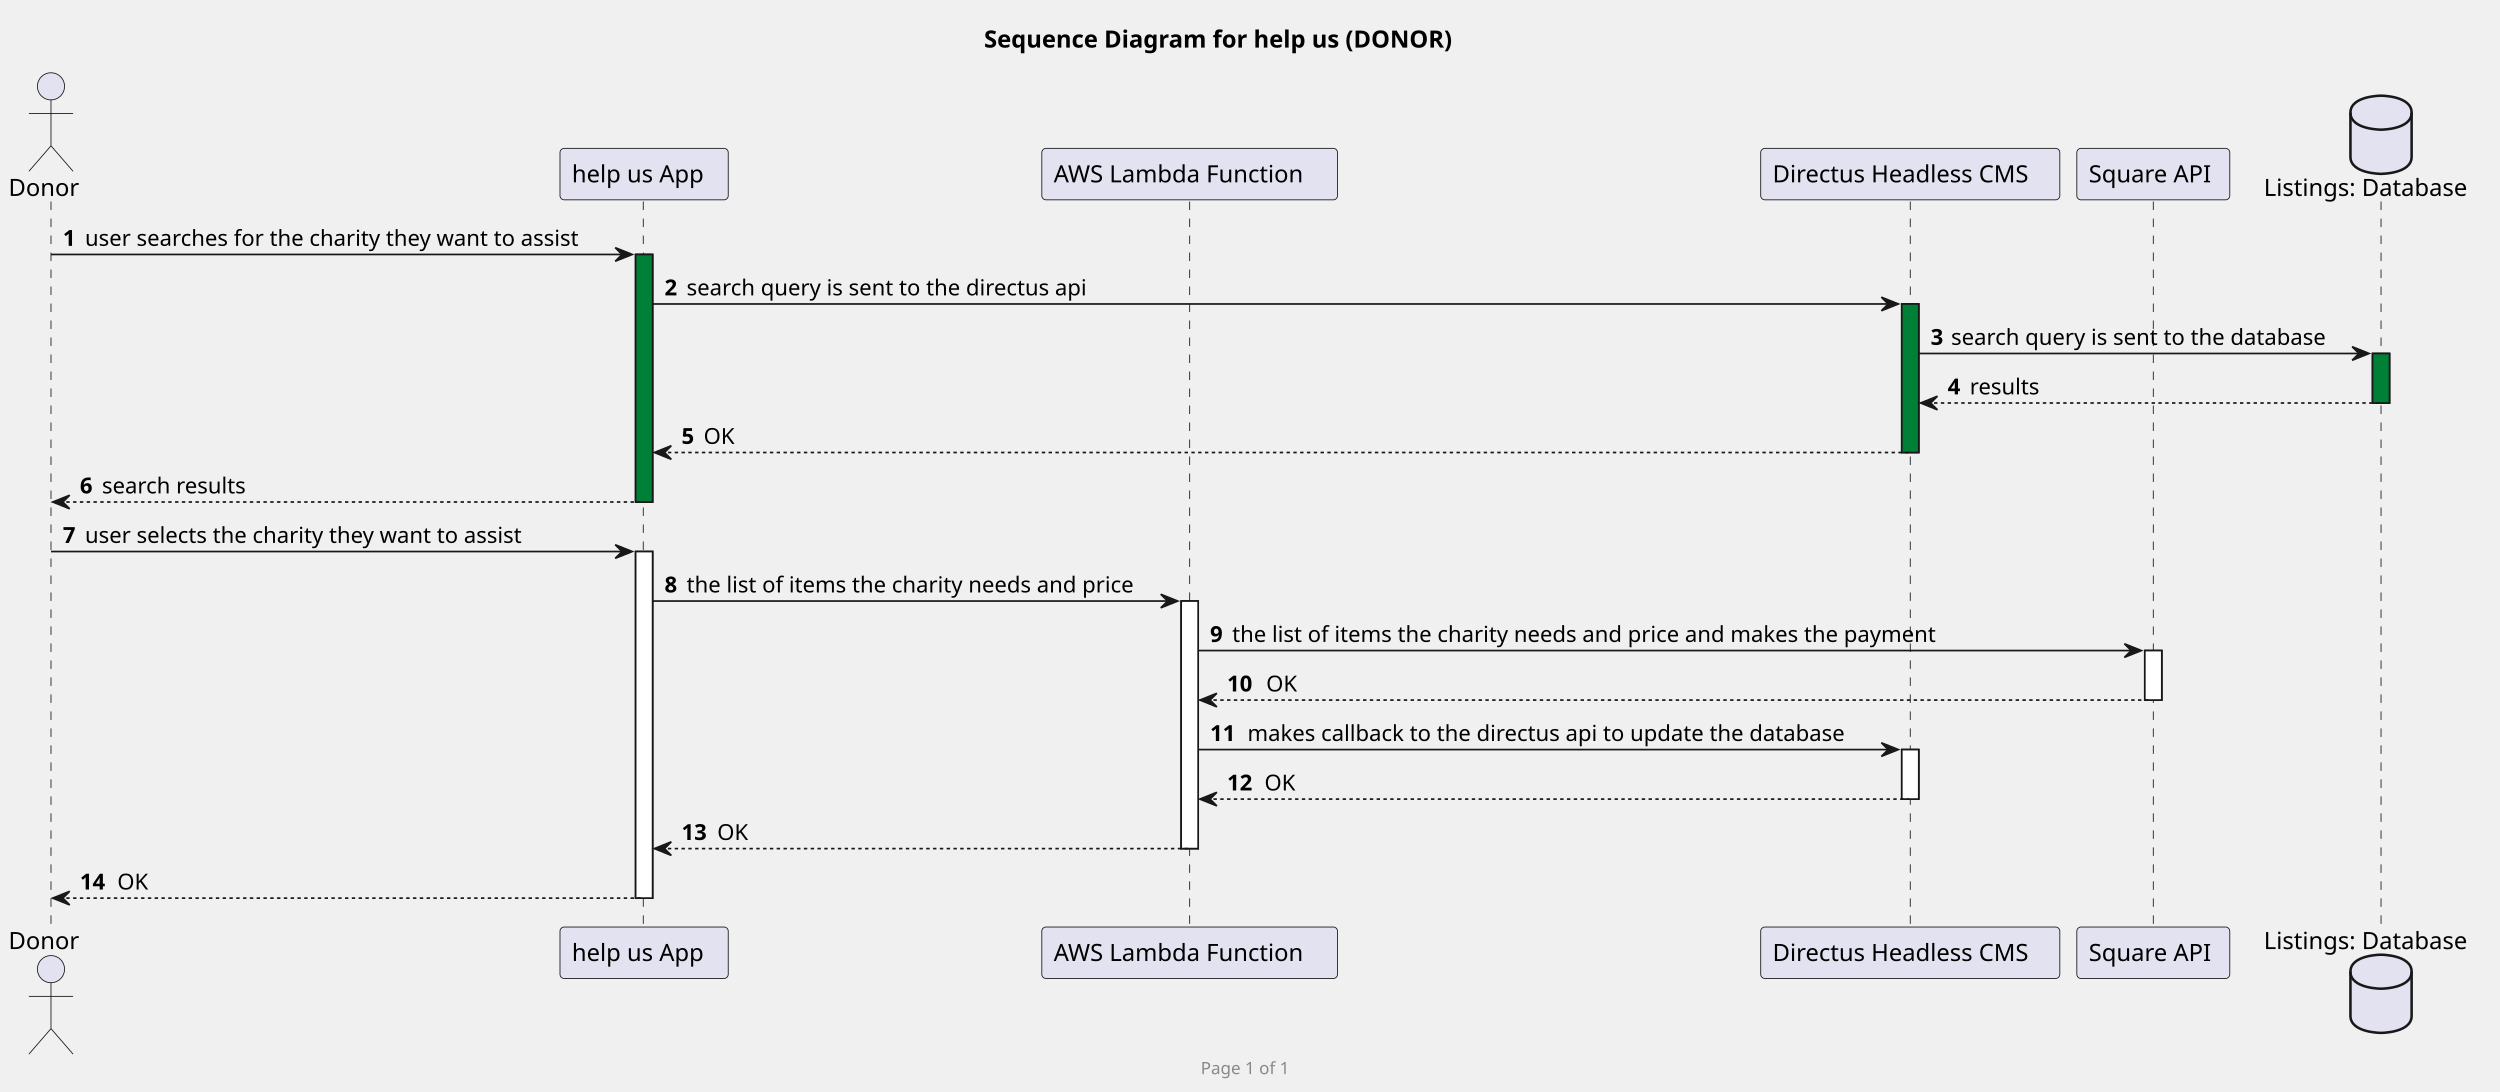
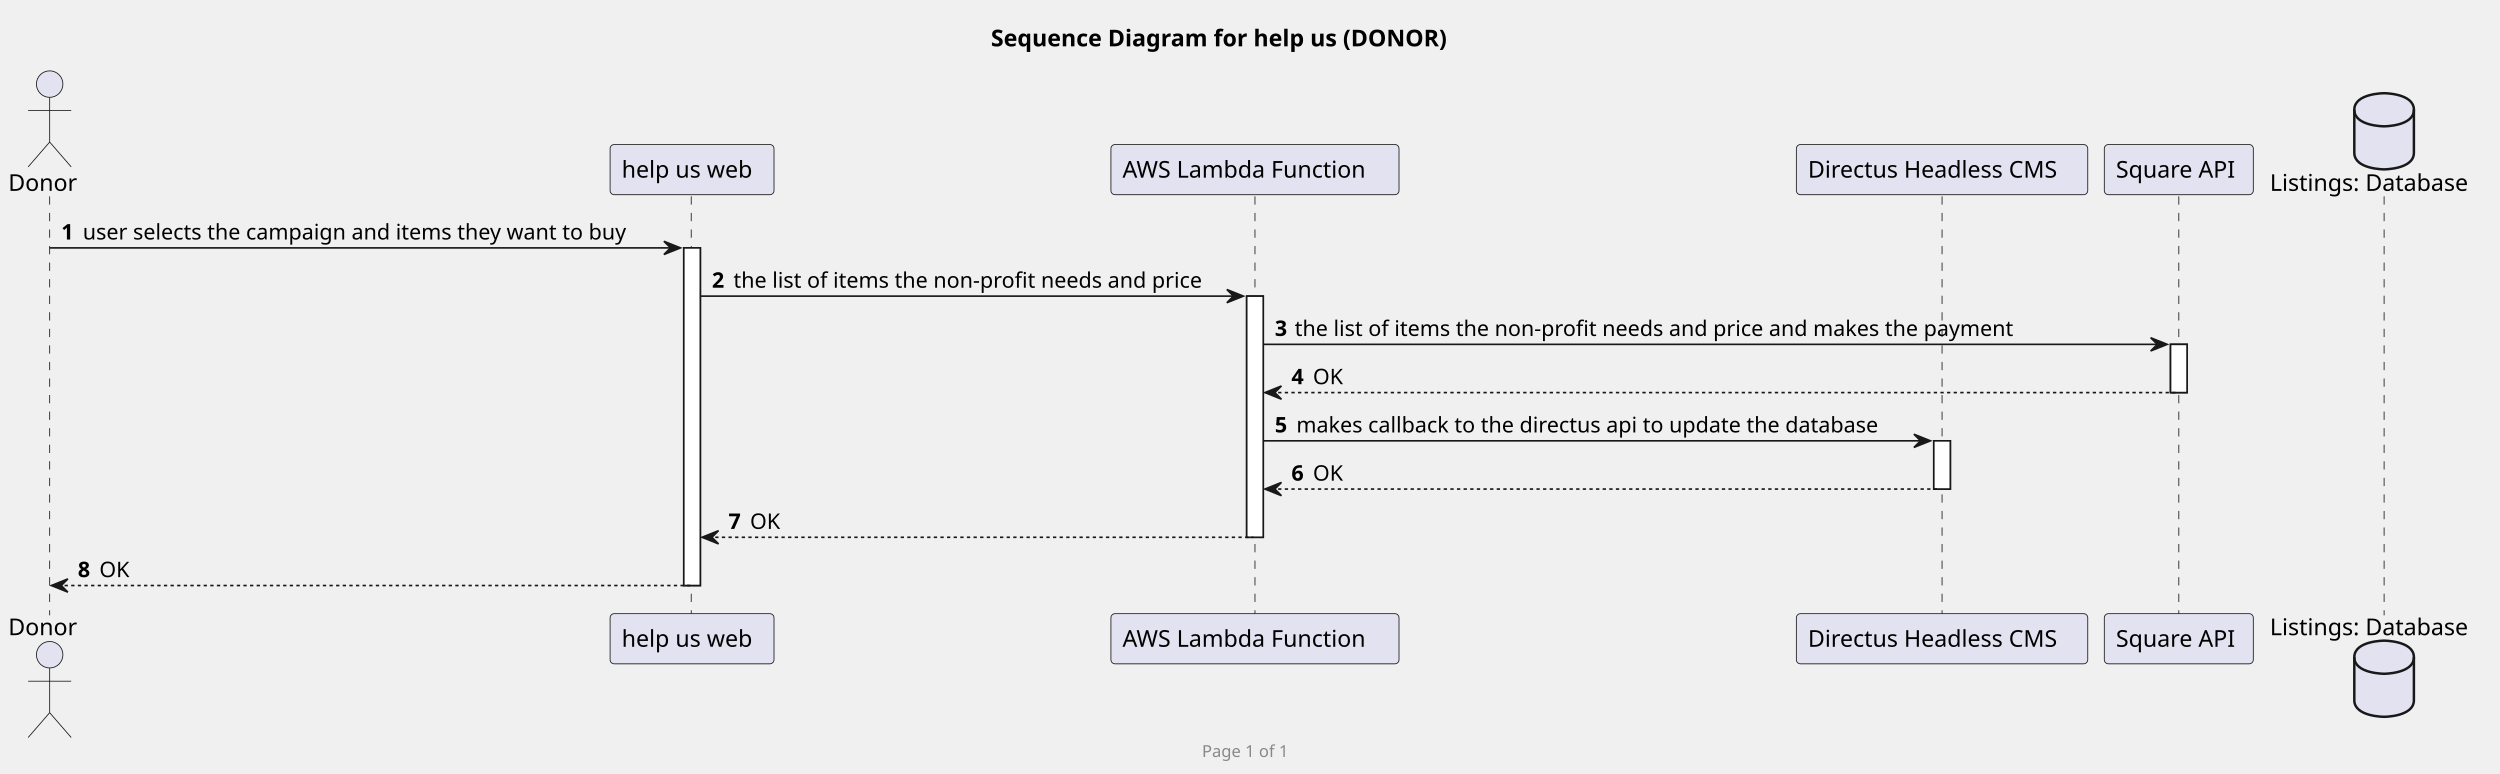
- <svg xmlns="http://www.w3.org/2000/svg" contentStyleType="text/css" height="642px" preserveAspectRatio="none" style="width:1471px;height:642px;background:#FFFFFF;" version="1.1" viewBox="0 0 1471 642" width="1471px" zoomAndPan="magnify">
+ <svg xmlns="http://www.w3.org/2000/svg" contentStyleType="text/css" height="467px" preserveAspectRatio="none" style="width:1510px;height:467px;background:#FFFFFF;" version="1.1" viewBox="0 0 1510 467" width="1510px" zoomAndPan="magnify">
  <defs />
  <g>
-     <rect height="26.297" style="stroke:#00000000;stroke-width:1.0;fill:none;" width="326" x="574" y="10" />
-     <text fill="#000000" font-family="sans-serif" font-size="14" font-weight="bold" lengthAdjust="spacing" textLength="316" x="579" y="27.995">Sequence Diagram for help us (DONOR)</text>
-     <rect fill="#008037" height="145.664" style="stroke:#181818;stroke-width:1.0;" width="10" x="374" y="149.727" />
-     <rect fill="#FFFFFF" height="203.93" style="stroke:#181818;stroke-width:1.0;" width="10" x="374" y="324.523" />
-     <rect fill="#FFFFFF" height="145.664" style="stroke:#181818;stroke-width:1.0;" width="10" x="695" y="353.656" />
-     <rect fill="#008037" height="87.398" style="stroke:#181818;stroke-width:1.0;" width="10" x="1119" y="178.859" />
-     <rect fill="#FFFFFF" height="29.133" style="stroke:#181818;stroke-width:1.0;" width="10" x="1119" y="441.055" />
-     <rect fill="#FFFFFF" height="29.133" style="stroke:#181818;stroke-width:1.0;" width="10" x="1262" y="382.789" />
-     <rect fill="#008037" height="29.133" style="stroke:#181818;stroke-width:1.0;" width="10" x="1396" y="207.992" />
-     <line style="stroke:#181818;stroke-width:0.5;stroke-dasharray:5.0,5.0;" x1="30" x2="30" y1="118.594" y2="546.453" />
-     <line style="stroke:#181818;stroke-width:0.5;stroke-dasharray:5.0,5.0;" x1="378.5" x2="378.5" y1="118.594" y2="546.453" />
-     <line style="stroke:#181818;stroke-width:0.5;stroke-dasharray:5.0,5.0;" x1="700" x2="700" y1="118.594" y2="546.453" />
-     <line style="stroke:#181818;stroke-width:0.5;stroke-dasharray:5.0,5.0;" x1="1124" x2="1124" y1="118.594" y2="546.453" />
-     <line style="stroke:#181818;stroke-width:0.5;stroke-dasharray:5.0,5.0;" x1="1267" x2="1267" y1="118.594" y2="546.453" />
-     <line style="stroke:#181818;stroke-width:0.5;stroke-dasharray:5.0,5.0;" x1="1401" x2="1401" y1="118.594" y2="546.453" />
+     <rect height="26.297" id="_title" style="stroke:#00000000;stroke-width:1.0;fill:none;" width="326" x="593.5" y="10" />
+     <text fill="#000000" font-family="sans-serif" font-size="14" font-weight="bold" lengthAdjust="spacing" textLength="316" x="598.5" y="27.995">Sequence Diagram for help us (DONOR)</text>
+     <rect fill="#FFFFFF" height="203.93" style="stroke:#181818;stroke-width:1.0;" width="10" x="413" y="149.727" />
+     <rect fill="#FFFFFF" height="145.664" style="stroke:#181818;stroke-width:1.0;" width="10" x="753" y="178.859" />
+     <rect fill="#FFFFFF" height="29.133" style="stroke:#181818;stroke-width:1.0;" width="10" x="1168" y="266.258" />
+     <rect fill="#FFFFFF" height="29.133" style="stroke:#181818;stroke-width:1.0;" width="10" x="1311" y="207.992" />
+     <line style="stroke:#181818;stroke-width:0.5;stroke-dasharray:5.0,5.0;" x1="30" x2="30" y1="118.594" y2="371.656" />
+     <line style="stroke:#181818;stroke-width:0.5;stroke-dasharray:5.0,5.0;" x1="417.5" x2="417.5" y1="118.594" y2="371.656" />
+     <line style="stroke:#181818;stroke-width:0.5;stroke-dasharray:5.0,5.0;" x1="758" x2="758" y1="118.594" y2="371.656" />
+     <line style="stroke:#181818;stroke-width:0.5;stroke-dasharray:5.0,5.0;" x1="1173" x2="1173" y1="118.594" y2="371.656" />
+     <line style="stroke:#181818;stroke-width:0.5;stroke-dasharray:5.0,5.0;" x1="1316" x2="1316" y1="118.594" y2="371.656" />
+     <line style="stroke:#181818;stroke-width:0.5;stroke-dasharray:5.0,5.0;" x1="1440" x2="1440" y1="118.594" y2="371.656" />
    <text fill="#000000" font-family="sans-serif" font-size="14" lengthAdjust="spacing" textLength="44" x="5" y="115.292">Donor</text>
    <ellipse cx="30" cy="50.797" fill="#E2E2F0" rx="8" ry="8" style="stroke:#181818;stroke-width:0.5;" />
    <path d="M30,58.797 L30,85.797 M17,66.797 L43,66.797 M30,85.797 L17,100.797 M30,85.797 L43,100.797 " fill="none" style="stroke:#181818;stroke-width:0.5;" />
-     <text fill="#000000" font-family="sans-serif" font-size="14" lengthAdjust="spacing" textLength="44" x="5" y="558.448">Donor</text>
-     <ellipse cx="30" cy="570.25" fill="#E2E2F0" rx="8" ry="8" style="stroke:#181818;stroke-width:0.5;" />
-     <path d="M30,578.25 L30,605.25 M17,586.25 L43,586.25 M30,605.25 L17,620.25 M30,605.25 L43,620.25 " fill="none" style="stroke:#181818;stroke-width:0.5;" />
-     <rect fill="#E2E2F0" height="30.297" rx="2.5" ry="2.5" style="stroke:#181818;stroke-width:0.5;" width="99" x="329.5" y="87.297" />
-     <text fill="#000000" font-family="sans-serif" font-size="14" lengthAdjust="spacing" textLength="85" x="336.5" y="107.292">help us App</text>
-     <rect fill="#E2E2F0" height="30.297" rx="2.5" ry="2.5" style="stroke:#181818;stroke-width:0.5;" width="99" x="329.5" y="545.453" />
-     <text fill="#000000" font-family="sans-serif" font-size="14" lengthAdjust="spacing" textLength="85" x="336.5" y="565.448">help us App</text>
-     <rect fill="#E2E2F0" height="30.297" rx="2.5" ry="2.5" style="stroke:#181818;stroke-width:0.5;" width="174" x="613" y="87.297" />
-     <text fill="#000000" font-family="sans-serif" font-size="14" lengthAdjust="spacing" textLength="160" x="620" y="107.292">AWS Lambda Function</text>
-     <rect fill="#E2E2F0" height="30.297" rx="2.5" ry="2.5" style="stroke:#181818;stroke-width:0.5;" width="174" x="613" y="545.453" />
-     <text fill="#000000" font-family="sans-serif" font-size="14" lengthAdjust="spacing" textLength="160" x="620" y="565.448">AWS Lambda Function</text>
-     <rect fill="#E2E2F0" height="30.297" rx="2.5" ry="2.5" style="stroke:#181818;stroke-width:0.5;" width="176" x="1036" y="87.297" />
-     <text fill="#000000" font-family="sans-serif" font-size="14" lengthAdjust="spacing" textLength="162" x="1043" y="107.292">Directus Headless CMS</text>
-     <rect fill="#E2E2F0" height="30.297" rx="2.5" ry="2.5" style="stroke:#181818;stroke-width:0.5;" width="176" x="1036" y="545.453" />
-     <text fill="#000000" font-family="sans-serif" font-size="14" lengthAdjust="spacing" textLength="162" x="1043" y="565.448">Directus Headless CMS</text>
-     <rect fill="#E2E2F0" height="30.297" rx="2.5" ry="2.5" style="stroke:#181818;stroke-width:0.5;" width="90" x="1222" y="87.297" />
-     <text fill="#000000" font-family="sans-serif" font-size="14" lengthAdjust="spacing" textLength="76" x="1229" y="107.292">Square API</text>
-     <rect fill="#E2E2F0" height="30.297" rx="2.5" ry="2.5" style="stroke:#181818;stroke-width:0.5;" width="90" x="1222" y="545.453" />
-     <text fill="#000000" font-family="sans-serif" font-size="14" lengthAdjust="spacing" textLength="76" x="1229" y="565.448">Square API</text>
-     <text fill="#000000" font-family="sans-serif" font-size="14" lengthAdjust="spacing" textLength="132" x="1332" y="115.292">Listings: Database</text>
-     <path d="M1383,66.297 C1383,56.297 1401,56.297 1401,56.297 C1401,56.297 1419,56.297 1419,66.297 L1419,92.297 C1419,102.297 1401,102.297 1401,102.297 C1401,102.297 1383,102.297 1383,92.297 L1383,66.297 " fill="#E2E2F0" style="stroke:#181818;stroke-width:1.5;" />
-     <path d="M1383,66.297 C1383,76.297 1401,76.297 1401,76.297 C1401,76.297 1419,76.297 1419,66.297 " fill="none" style="stroke:#181818;stroke-width:1.5;" />
-     <text fill="#000000" font-family="sans-serif" font-size="14" lengthAdjust="spacing" textLength="132" x="1332" y="558.448">Listings: Database</text>
-     <path d="M1383,571.75 C1383,561.75 1401,561.75 1401,561.75 C1401,561.75 1419,561.75 1419,571.75 L1419,597.75 C1419,607.75 1401,607.75 1401,607.75 C1401,607.75 1383,607.75 1383,597.75 L1383,571.75 " fill="#E2E2F0" style="stroke:#181818;stroke-width:1.5;" />
-     <path d="M1383,571.75 C1383,581.75 1401,581.75 1401,581.75 C1401,581.75 1419,581.75 1419,571.75 " fill="none" style="stroke:#181818;stroke-width:1.5;" />
-     <rect fill="#008037" height="145.664" style="stroke:#181818;stroke-width:1.0;" width="10" x="374" y="149.727" />
-     <rect fill="#FFFFFF" height="203.93" style="stroke:#181818;stroke-width:1.0;" width="10" x="374" y="324.523" />
-     <rect fill="#FFFFFF" height="145.664" style="stroke:#181818;stroke-width:1.0;" width="10" x="695" y="353.656" />
-     <rect fill="#008037" height="87.398" style="stroke:#181818;stroke-width:1.0;" width="10" x="1119" y="178.859" />
-     <rect fill="#FFFFFF" height="29.133" style="stroke:#181818;stroke-width:1.0;" width="10" x="1119" y="441.055" />
-     <rect fill="#FFFFFF" height="29.133" style="stroke:#181818;stroke-width:1.0;" width="10" x="1262" y="382.789" />
-     <rect fill="#008037" height="29.133" style="stroke:#181818;stroke-width:1.0;" width="10" x="1396" y="207.992" />
-     <polygon fill="#181818" points="362,145.727,372,149.727,362,153.727,366,149.727" style="stroke:#181818;stroke-width:1.0;" />
-     <line style="stroke:#181818;stroke-width:1.0;" x1="30" x2="368" y1="149.727" y2="149.727" />
+     <text fill="#000000" font-family="sans-serif" font-size="14" lengthAdjust="spacing" textLength="44" x="5" y="383.651">Donor</text>
+     <ellipse cx="30" cy="395.453" fill="#E2E2F0" rx="8" ry="8" style="stroke:#181818;stroke-width:0.5;" />
+     <path d="M30,403.453 L30,430.453 M17,411.453 L43,411.453 M30,430.453 L17,445.453 M30,430.453 L43,445.453 " fill="none" style="stroke:#181818;stroke-width:0.5;" />
+     <rect fill="#E2E2F0" height="30.297" rx="2.5" ry="2.5" style="stroke:#181818;stroke-width:0.5;" width="99" x="368.5" y="87.297" />
+     <text fill="#000000" font-family="sans-serif" font-size="14" lengthAdjust="spacing" textLength="85" x="375.5" y="107.292">help us web</text>
+     <rect fill="#E2E2F0" height="30.297" rx="2.5" ry="2.5" style="stroke:#181818;stroke-width:0.5;" width="99" x="368.5" y="370.656" />
+     <text fill="#000000" font-family="sans-serif" font-size="14" lengthAdjust="spacing" textLength="85" x="375.5" y="390.651">help us web</text>
+     <rect fill="#E2E2F0" height="30.297" rx="2.5" ry="2.5" style="stroke:#181818;stroke-width:0.5;" width="174" x="671" y="87.297" />
+     <text fill="#000000" font-family="sans-serif" font-size="14" lengthAdjust="spacing" textLength="160" x="678" y="107.292">AWS Lambda Function</text>
+     <rect fill="#E2E2F0" height="30.297" rx="2.5" ry="2.5" style="stroke:#181818;stroke-width:0.5;" width="174" x="671" y="370.656" />
+     <text fill="#000000" font-family="sans-serif" font-size="14" lengthAdjust="spacing" textLength="160" x="678" y="390.651">AWS Lambda Function</text>
+     <rect fill="#E2E2F0" height="30.297" rx="2.5" ry="2.5" style="stroke:#181818;stroke-width:0.5;" width="176" x="1085" y="87.297" />
+     <text fill="#000000" font-family="sans-serif" font-size="14" lengthAdjust="spacing" textLength="162" x="1092" y="107.292">Directus Headless CMS</text>
+     <rect fill="#E2E2F0" height="30.297" rx="2.5" ry="2.5" style="stroke:#181818;stroke-width:0.5;" width="176" x="1085" y="370.656" />
+     <text fill="#000000" font-family="sans-serif" font-size="14" lengthAdjust="spacing" textLength="162" x="1092" y="390.651">Directus Headless CMS</text>
+     <rect fill="#E2E2F0" height="30.297" rx="2.5" ry="2.5" style="stroke:#181818;stroke-width:0.5;" width="90" x="1271" y="87.297" />
+     <text fill="#000000" font-family="sans-serif" font-size="14" lengthAdjust="spacing" textLength="76" x="1278" y="107.292">Square API</text>
+     <rect fill="#E2E2F0" height="30.297" rx="2.5" ry="2.5" style="stroke:#181818;stroke-width:0.5;" width="90" x="1271" y="370.656" />
+     <text fill="#000000" font-family="sans-serif" font-size="14" lengthAdjust="spacing" textLength="76" x="1278" y="390.651">Square API</text>
+     <text fill="#000000" font-family="sans-serif" font-size="14" lengthAdjust="spacing" textLength="132" x="1371" y="115.292">Listings: Database</text>
+     <path d="M1422,66.297 C1422,56.297 1440,56.297 1440,56.297 C1440,56.297 1458,56.297 1458,66.297 L1458,92.297 C1458,102.297 1440,102.297 1440,102.297 C1440,102.297 1422,102.297 1422,92.297 L1422,66.297 " fill="#E2E2F0" style="stroke:#181818;stroke-width:1.5;" />
+     <path d="M1422,66.297 C1422,76.297 1440,76.297 1440,76.297 C1440,76.297 1458,76.297 1458,66.297 " fill="none" style="stroke:#181818;stroke-width:1.5;" />
+     <text fill="#000000" font-family="sans-serif" font-size="14" lengthAdjust="spacing" textLength="132" x="1371" y="383.651">Listings: Database</text>
+     <path d="M1422,396.953 C1422,386.953 1440,386.953 1440,386.953 C1440,386.953 1458,386.953 1458,396.953 L1458,422.953 C1458,432.953 1440,432.953 1440,432.953 C1440,432.953 1422,432.953 1422,422.953 L1422,396.953 " fill="#E2E2F0" style="stroke:#181818;stroke-width:1.5;" />
+     <path d="M1422,396.953 C1422,406.953 1440,406.953 1440,406.953 C1440,406.953 1458,406.953 1458,396.953 " fill="none" style="stroke:#181818;stroke-width:1.5;" />
+     <rect fill="#FFFFFF" height="203.93" style="stroke:#181818;stroke-width:1.0;" width="10" x="413" y="149.727" />
+     <rect fill="#FFFFFF" height="145.664" style="stroke:#181818;stroke-width:1.0;" width="10" x="753" y="178.859" />
+     <rect fill="#FFFFFF" height="29.133" style="stroke:#181818;stroke-width:1.0;" width="10" x="1168" y="266.258" />
+     <rect fill="#FFFFFF" height="29.133" style="stroke:#181818;stroke-width:1.0;" width="10" x="1311" y="207.992" />
+     <polygon fill="#181818" points="401,145.727,411,149.727,401,153.727,405,149.727" style="stroke:#181818;stroke-width:1.0;" />
+     <line style="stroke:#181818;stroke-width:1.0;" x1="30" x2="407" y1="149.727" y2="149.727" />
    <text fill="#000000" font-family="sans-serif" font-size="13" font-weight="bold" lengthAdjust="spacing" textLength="9" x="37" y="144.661">1</text>
-     <text fill="#000000" font-family="sans-serif" font-size="13" lengthAdjust="spacing" textLength="312" x="50" y="144.661">user searches for the charity they want to assist</text>
-     <polygon fill="#181818" points="1107,174.859,1117,178.859,1107,182.859,1111,178.859" style="stroke:#181818;stroke-width:1.0;" />
-     <line style="stroke:#181818;stroke-width:1.0;" x1="384" x2="1113" y1="178.859" y2="178.859" />
-     <text fill="#000000" font-family="sans-serif" font-size="13" font-weight="bold" lengthAdjust="spacing" textLength="9" x="391" y="173.793">2</text>
-     <text fill="#000000" font-family="sans-serif" font-size="13" lengthAdjust="spacing" textLength="250" x="404" y="173.793">search query is sent to the directus api</text>
-     <polygon fill="#181818" points="1384,203.992,1394,207.992,1384,211.992,1388,207.992" style="stroke:#181818;stroke-width:1.0;" />
-     <line style="stroke:#181818;stroke-width:1.0;" x1="1129" x2="1390" y1="207.992" y2="207.992" />
-     <text fill="#000000" font-family="sans-serif" font-size="13" font-weight="bold" lengthAdjust="spacing" textLength="8" x="1136" y="202.926">3</text>
-     <text fill="#000000" font-family="sans-serif" font-size="13" lengthAdjust="spacing" textLength="236" x="1148" y="202.926">search query is sent to the database</text>
-     <polygon fill="#181818" points="1140,233.125,1130,237.125,1140,241.125,1136,237.125" style="stroke:#181818;stroke-width:1.0;" />
-     <line style="stroke:#181818;stroke-width:1.0;stroke-dasharray:2.0,2.0;" x1="1134" x2="1400" y1="237.125" y2="237.125" />
-     <text fill="#000000" font-family="sans-serif" font-size="13" font-weight="bold" lengthAdjust="spacing" textLength="9" x="1146" y="232.059">4</text>
-     <text fill="#000000" font-family="sans-serif" font-size="13" lengthAdjust="spacing" textLength="43" x="1159" y="232.059">results</text>
-     <polygon fill="#181818" points="395,262.258,385,266.258,395,270.258,391,266.258" style="stroke:#181818;stroke-width:1.0;" />
-     <line style="stroke:#181818;stroke-width:1.0;stroke-dasharray:2.0,2.0;" x1="389" x2="1123" y1="266.258" y2="266.258" />
-     <text fill="#000000" font-family="sans-serif" font-size="13" font-weight="bold" lengthAdjust="spacing" textLength="9" x="401" y="261.192">5</text>
-     <text fill="#000000" font-family="sans-serif" font-size="13" lengthAdjust="spacing" textLength="18" x="414" y="261.192">OK</text>
-     <polygon fill="#181818" points="41,291.391,31,295.391,41,299.391,37,295.391" style="stroke:#181818;stroke-width:1.0;" />
-     <line style="stroke:#181818;stroke-width:1.0;stroke-dasharray:2.0,2.0;" x1="35" x2="378" y1="295.391" y2="295.391" />
-     <text fill="#000000" font-family="sans-serif" font-size="13" font-weight="bold" lengthAdjust="spacing" textLength="9" x="47" y="290.325">6</text>
-     <text fill="#000000" font-family="sans-serif" font-size="13" lengthAdjust="spacing" textLength="90" x="60" y="290.325">search results</text>
-     <polygon fill="#181818" points="362,320.523,372,324.523,362,328.523,366,324.523" style="stroke:#181818;stroke-width:1.0;" />
-     <line style="stroke:#181818;stroke-width:1.0;" x1="30" x2="368" y1="324.523" y2="324.523" />
-     <text fill="#000000" font-family="sans-serif" font-size="13" font-weight="bold" lengthAdjust="spacing" textLength="9" x="37" y="319.457">7</text>
-     <text fill="#000000" font-family="sans-serif" font-size="13" lengthAdjust="spacing" textLength="277" x="50" y="319.457">user selects the charity they want to assist</text>
-     <polygon fill="#181818" points="683,349.656,693,353.656,683,357.656,687,353.656" style="stroke:#181818;stroke-width:1.0;" />
-     <line style="stroke:#181818;stroke-width:1.0;" x1="384" x2="689" y1="353.656" y2="353.656" />
-     <text fill="#000000" font-family="sans-serif" font-size="13" font-weight="bold" lengthAdjust="spacing" textLength="9" x="391" y="348.59">8</text>
-     <text fill="#000000" font-family="sans-serif" font-size="13" lengthAdjust="spacing" textLength="279" x="404" y="348.59">the list of items the charity needs and price</text>
-     <polygon fill="#181818" points="1250,378.789,1260,382.789,1250,386.789,1254,382.789" style="stroke:#181818;stroke-width:1.0;" />
-     <line style="stroke:#181818;stroke-width:1.0;" x1="705" x2="1256" y1="382.789" y2="382.789" />
-     <text fill="#000000" font-family="sans-serif" font-size="13" font-weight="bold" lengthAdjust="spacing" textLength="9" x="712" y="377.723">9</text>
-     <text fill="#000000" font-family="sans-serif" font-size="13" lengthAdjust="spacing" textLength="441" x="725" y="377.723">the list of items the charity needs and price and makes the payment</text>
-     <polygon fill="#181818" points="716,407.922,706,411.922,716,415.922,712,411.922" style="stroke:#181818;stroke-width:1.0;" />
-     <line style="stroke:#181818;stroke-width:1.0;stroke-dasharray:2.0,2.0;" x1="710" x2="1266" y1="411.922" y2="411.922" />
-     <text fill="#000000" font-family="sans-serif" font-size="13" font-weight="bold" lengthAdjust="spacing" textLength="19" x="722" y="406.856">10</text>
-     <text fill="#000000" font-family="sans-serif" font-size="13" lengthAdjust="spacing" textLength="18" x="745" y="406.856">OK</text>
-     <polygon fill="#181818" points="1107,437.055,1117,441.055,1107,445.055,1111,441.055" style="stroke:#181818;stroke-width:1.0;" />
-     <line style="stroke:#181818;stroke-width:1.0;" x1="705" x2="1113" y1="441.055" y2="441.055" />
-     <text fill="#000000" font-family="sans-serif" font-size="13" font-weight="bold" lengthAdjust="spacing" textLength="18" x="712" y="435.989">11</text>
-     <text fill="#000000" font-family="sans-serif" font-size="13" lengthAdjust="spacing" textLength="373" x="734" y="435.989">makes callback to the directus api to update the database</text>
-     <polygon fill="#181818" points="716,466.188,706,470.188,716,474.188,712,470.188" style="stroke:#181818;stroke-width:1.0;" />
-     <line style="stroke:#181818;stroke-width:1.0;stroke-dasharray:2.0,2.0;" x1="710" x2="1123" y1="470.188" y2="470.188" />
-     <text fill="#000000" font-family="sans-serif" font-size="13" font-weight="bold" lengthAdjust="spacing" textLength="18" x="722" y="465.122">12</text>
-     <text fill="#000000" font-family="sans-serif" font-size="13" lengthAdjust="spacing" textLength="18" x="744" y="465.122">OK</text>
-     <polygon fill="#181818" points="395,495.32,385,499.32,395,503.32,391,499.32" style="stroke:#181818;stroke-width:1.0;" />
-     <line style="stroke:#181818;stroke-width:1.0;stroke-dasharray:2.0,2.0;" x1="389" x2="699" y1="499.32" y2="499.32" />
-     <text fill="#000000" font-family="sans-serif" font-size="13" font-weight="bold" lengthAdjust="spacing" textLength="17" x="401" y="494.254">13</text>
-     <text fill="#000000" font-family="sans-serif" font-size="13" lengthAdjust="spacing" textLength="18" x="422" y="494.254">OK</text>
-     <polygon fill="#181818" points="41,524.453,31,528.453,41,532.453,37,528.453" style="stroke:#181818;stroke-width:1.0;" />
-     <line style="stroke:#181818;stroke-width:1.0;stroke-dasharray:2.0,2.0;" x1="35" x2="378" y1="528.453" y2="528.453" />
-     <text fill="#000000" font-family="sans-serif" font-size="13" font-weight="bold" lengthAdjust="spacing" textLength="18" x="47" y="523.387">14</text>
-     <text fill="#000000" font-family="sans-serif" font-size="13" lengthAdjust="spacing" textLength="18" x="69" y="523.387">OK</text>
-     <rect height="11.641" style="stroke:#00000000;stroke-width:1.0;fill:none;" width="61" x="706.5" y="622.75" />
-     <text fill="#888888" font-family="sans-serif" font-size="10" lengthAdjust="spacing" textLength="61" x="706.5" y="632.032">Page 1 of 1</text>
+     <text fill="#000000" font-family="sans-serif" font-size="13" lengthAdjust="spacing" textLength="351" x="50" y="144.661">user selects the campaign and items they want to buy</text>
+     <polygon fill="#181818" points="741,174.859,751,178.859,741,182.859,745,178.859" style="stroke:#181818;stroke-width:1.0;" />
+     <line style="stroke:#181818;stroke-width:1.0;" x1="423" x2="747" y1="178.859" y2="178.859" />
+     <text fill="#000000" font-family="sans-serif" font-size="13" font-weight="bold" lengthAdjust="spacing" textLength="9" x="430" y="173.793">2</text>
+     <text fill="#000000" font-family="sans-serif" font-size="13" lengthAdjust="spacing" textLength="298" x="443" y="173.793">the list of items the non-profit needs and price</text>
+     <polygon fill="#181818" points="1299,203.992,1309,207.992,1299,211.992,1303,207.992" style="stroke:#181818;stroke-width:1.0;" />
+     <line style="stroke:#181818;stroke-width:1.0;" x1="763" x2="1305" y1="207.992" y2="207.992" />
+     <text fill="#000000" font-family="sans-serif" font-size="13" font-weight="bold" lengthAdjust="spacing" textLength="8" x="770" y="202.926">3</text>
+     <text fill="#000000" font-family="sans-serif" font-size="13" lengthAdjust="spacing" textLength="460" x="782" y="202.926">the list of items the non-profit needs and price and makes the payment</text>
+     <polygon fill="#181818" points="774,233.125,764,237.125,774,241.125,770,237.125" style="stroke:#181818;stroke-width:1.0;" />
+     <line style="stroke:#181818;stroke-width:1.0;stroke-dasharray:2.0,2.0;" x1="768" x2="1315" y1="237.125" y2="237.125" />
+     <text fill="#000000" font-family="sans-serif" font-size="13" font-weight="bold" lengthAdjust="spacing" textLength="9" x="780" y="232.059">4</text>
+     <text fill="#000000" font-family="sans-serif" font-size="13" lengthAdjust="spacing" textLength="18" x="793" y="232.059">OK</text>
+     <polygon fill="#181818" points="1156,262.258,1166,266.258,1156,270.258,1160,266.258" style="stroke:#181818;stroke-width:1.0;" />
+     <line style="stroke:#181818;stroke-width:1.0;" x1="763" x2="1162" y1="266.258" y2="266.258" />
+     <text fill="#000000" font-family="sans-serif" font-size="13" font-weight="bold" lengthAdjust="spacing" textLength="9" x="770" y="261.192">5</text>
+     <text fill="#000000" font-family="sans-serif" font-size="13" lengthAdjust="spacing" textLength="373" x="783" y="261.192">makes callback to the directus api to update the database</text>
+     <polygon fill="#181818" points="774,291.391,764,295.391,774,299.391,770,295.391" style="stroke:#181818;stroke-width:1.0;" />
+     <line style="stroke:#181818;stroke-width:1.0;stroke-dasharray:2.0,2.0;" x1="768" x2="1172" y1="295.391" y2="295.391" />
+     <text fill="#000000" font-family="sans-serif" font-size="13" font-weight="bold" lengthAdjust="spacing" textLength="9" x="780" y="290.325">6</text>
+     <text fill="#000000" font-family="sans-serif" font-size="13" lengthAdjust="spacing" textLength="18" x="793" y="290.325">OK</text>
+     <polygon fill="#181818" points="434,320.523,424,324.523,434,328.523,430,324.523" style="stroke:#181818;stroke-width:1.0;" />
+     <line style="stroke:#181818;stroke-width:1.0;stroke-dasharray:2.0,2.0;" x1="428" x2="757" y1="324.523" y2="324.523" />
+     <text fill="#000000" font-family="sans-serif" font-size="13" font-weight="bold" lengthAdjust="spacing" textLength="9" x="440" y="319.457">7</text>
+     <text fill="#000000" font-family="sans-serif" font-size="13" lengthAdjust="spacing" textLength="18" x="453" y="319.457">OK</text>
+     <polygon fill="#181818" points="41,349.656,31,353.656,41,357.656,37,353.656" style="stroke:#181818;stroke-width:1.0;" />
+     <line style="stroke:#181818;stroke-width:1.0;stroke-dasharray:2.0,2.0;" x1="35" x2="417" y1="353.656" y2="353.656" />
+     <text fill="#000000" font-family="sans-serif" font-size="13" font-weight="bold" lengthAdjust="spacing" textLength="9" x="47" y="348.59">8</text>
+     <text fill="#000000" font-family="sans-serif" font-size="13" lengthAdjust="spacing" textLength="18" x="60" y="348.59">OK</text>
+     <rect height="11.641" id="_title" style="stroke:#00000000;stroke-width:1.0;fill:none;" width="61" x="726" y="447.953" />
+     <text fill="#888888" font-family="sans-serif" font-size="10" lengthAdjust="spacing" textLength="61" x="726" y="457.235">Page 1 of 1</text>
  </g>
</svg>
